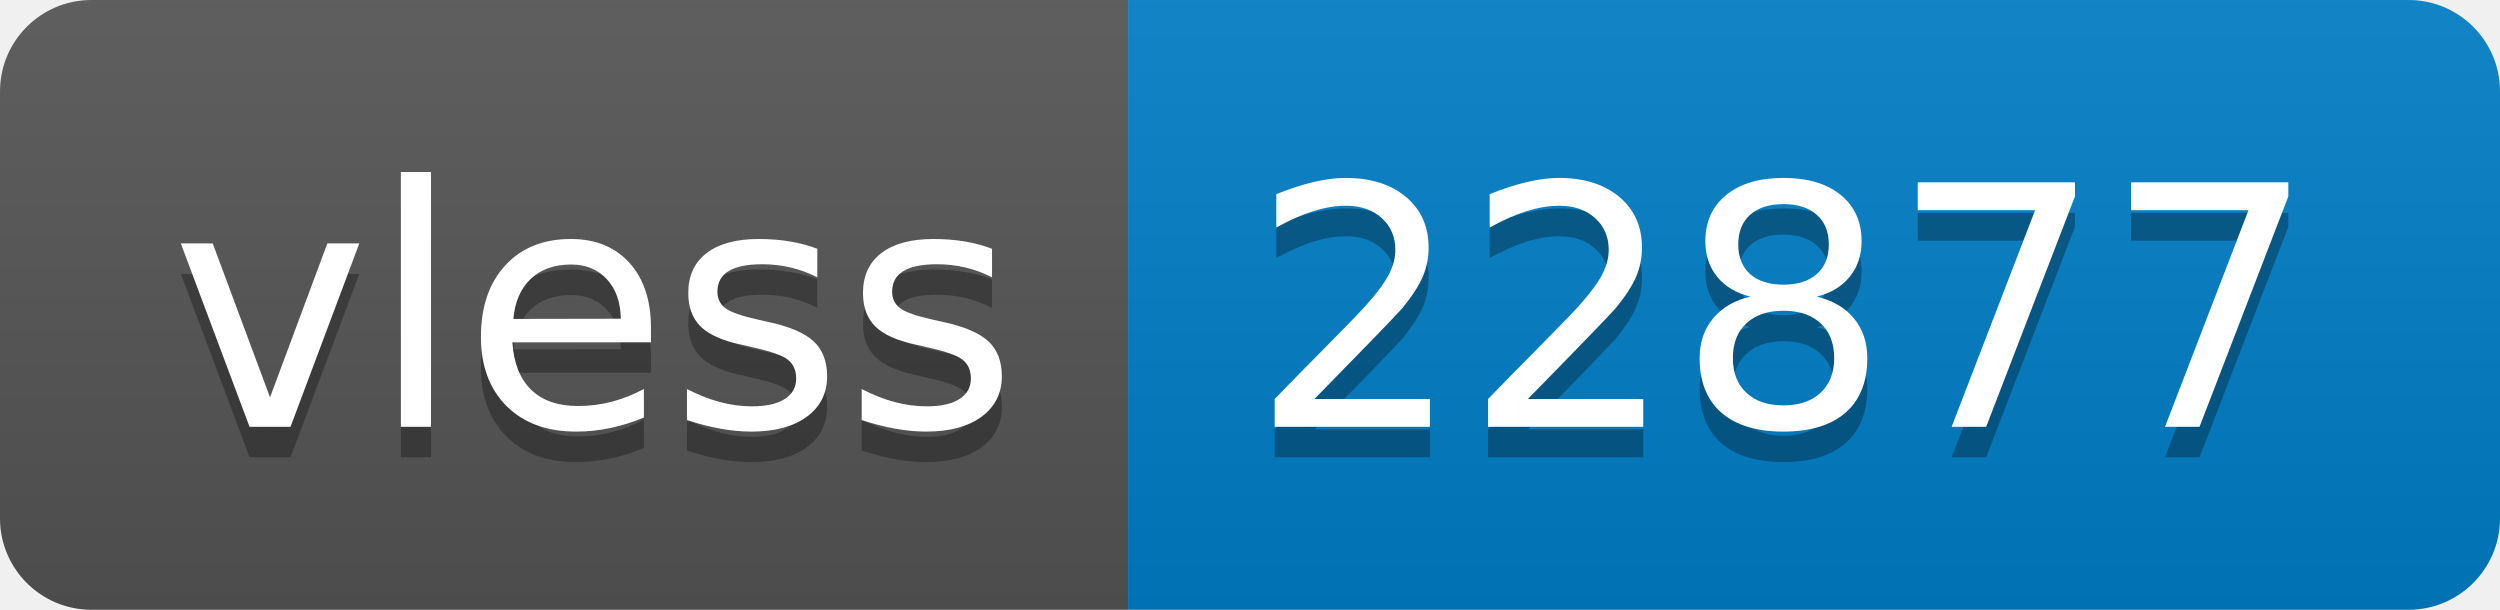
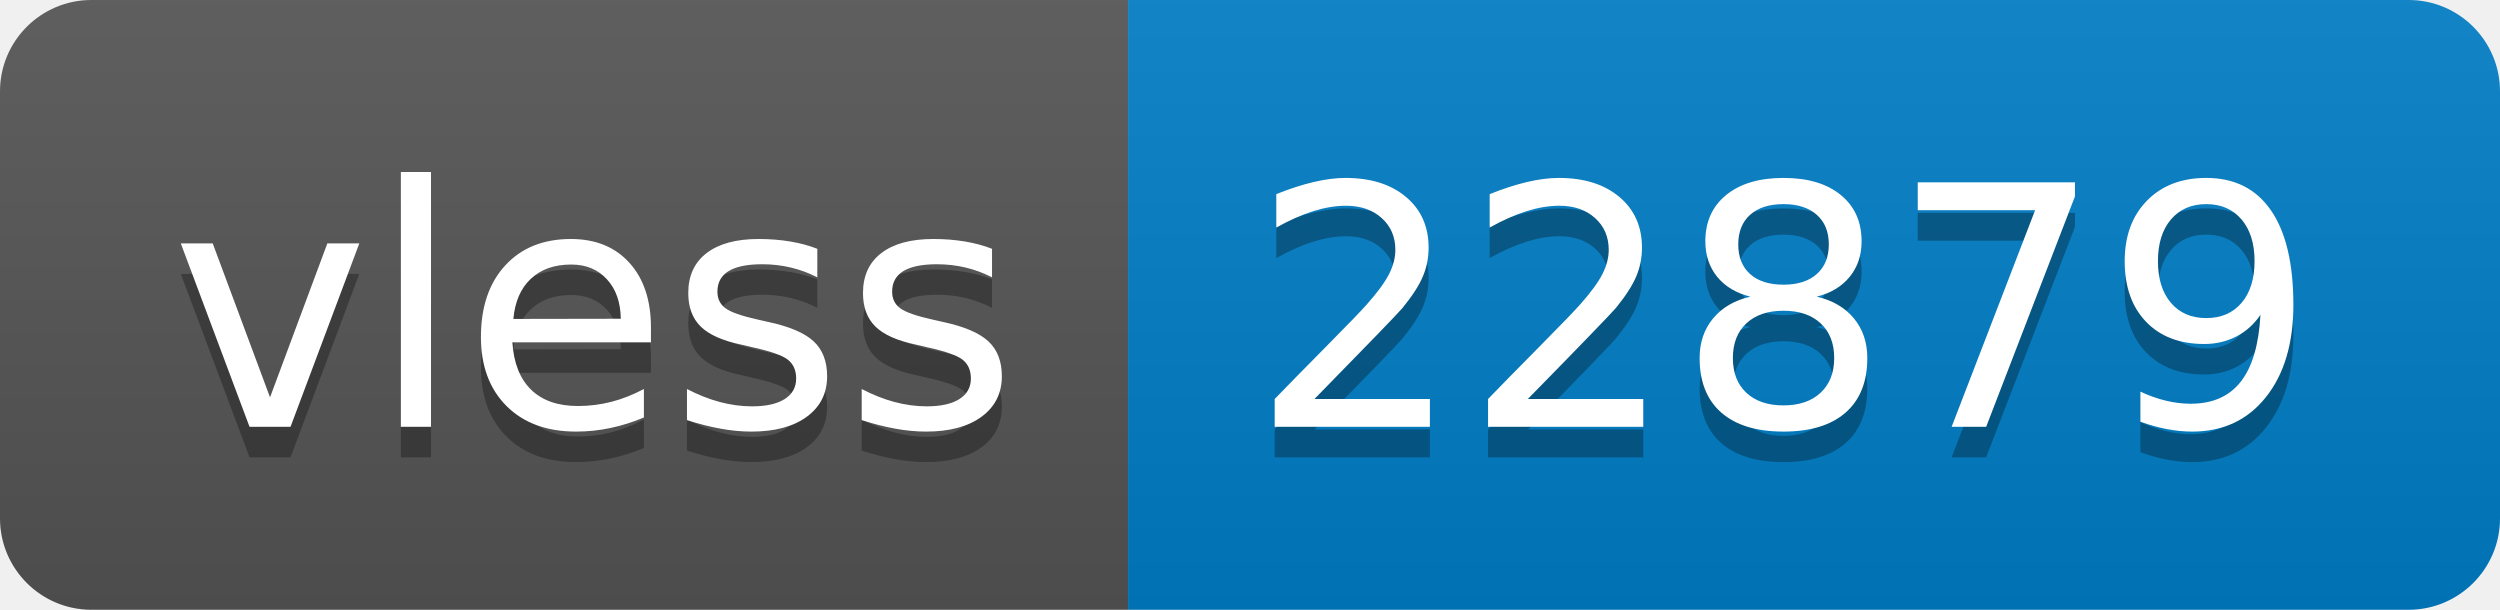
- <svg xmlns="http://www.w3.org/2000/svg" width="82" height="20" role="img" aria-label="vless: 22877">
+ <svg xmlns="http://www.w3.org/2000/svg" width="82" height="20" role="img" aria-label="vless: 22879">
  <linearGradient id="s" x2="0" y2="100%">
    <stop offset="0" stop-color="#bbb" stop-opacity=".1" />
    <stop offset="1" stop-opacity=".1" />
  </linearGradient>
  <clipPath id="r">
    <rect width="82" height="20" rx="3" fill="#fff" />
  </clipPath>
  <g clip-path="url(#r)">
    <rect width="37" height="20" fill="#555" />
    <rect x="37" width="45" height="20" fill="#007ec6" />
    <rect width="82" height="20" fill="url(#s)" />
  </g>
  <g fill="#fff" text-anchor="middle" font-family="Verdana,Geneva,DejaVu Sans,sans-serif" text-rendering="geometricPrecision" font-size="110">
    <text aria-hidden="true" x="195" y="150" fill="#010101" fill-opacity=".3" transform="scale(.1)" textLength="270">vless</text>
    <text x="195" y="140" transform="scale(.1)" fill="#fff" textLength="270">vless</text>
-     <text aria-hidden="true" x="585" y="150" fill="#010101" fill-opacity=".3" transform="scale(.1)" textLength="350">22877</text>
-     <text x="585" y="140" transform="scale(.1)" fill="#fff" textLength="350">22877</text>
+     <text aria-hidden="true" x="585" y="150" fill="#010101" fill-opacity=".3" transform="scale(.1)" textLength="350">22879</text>
+     <text x="585" y="140" transform="scale(.1)" fill="#fff" textLength="350">22879</text>
  </g>
</svg>
